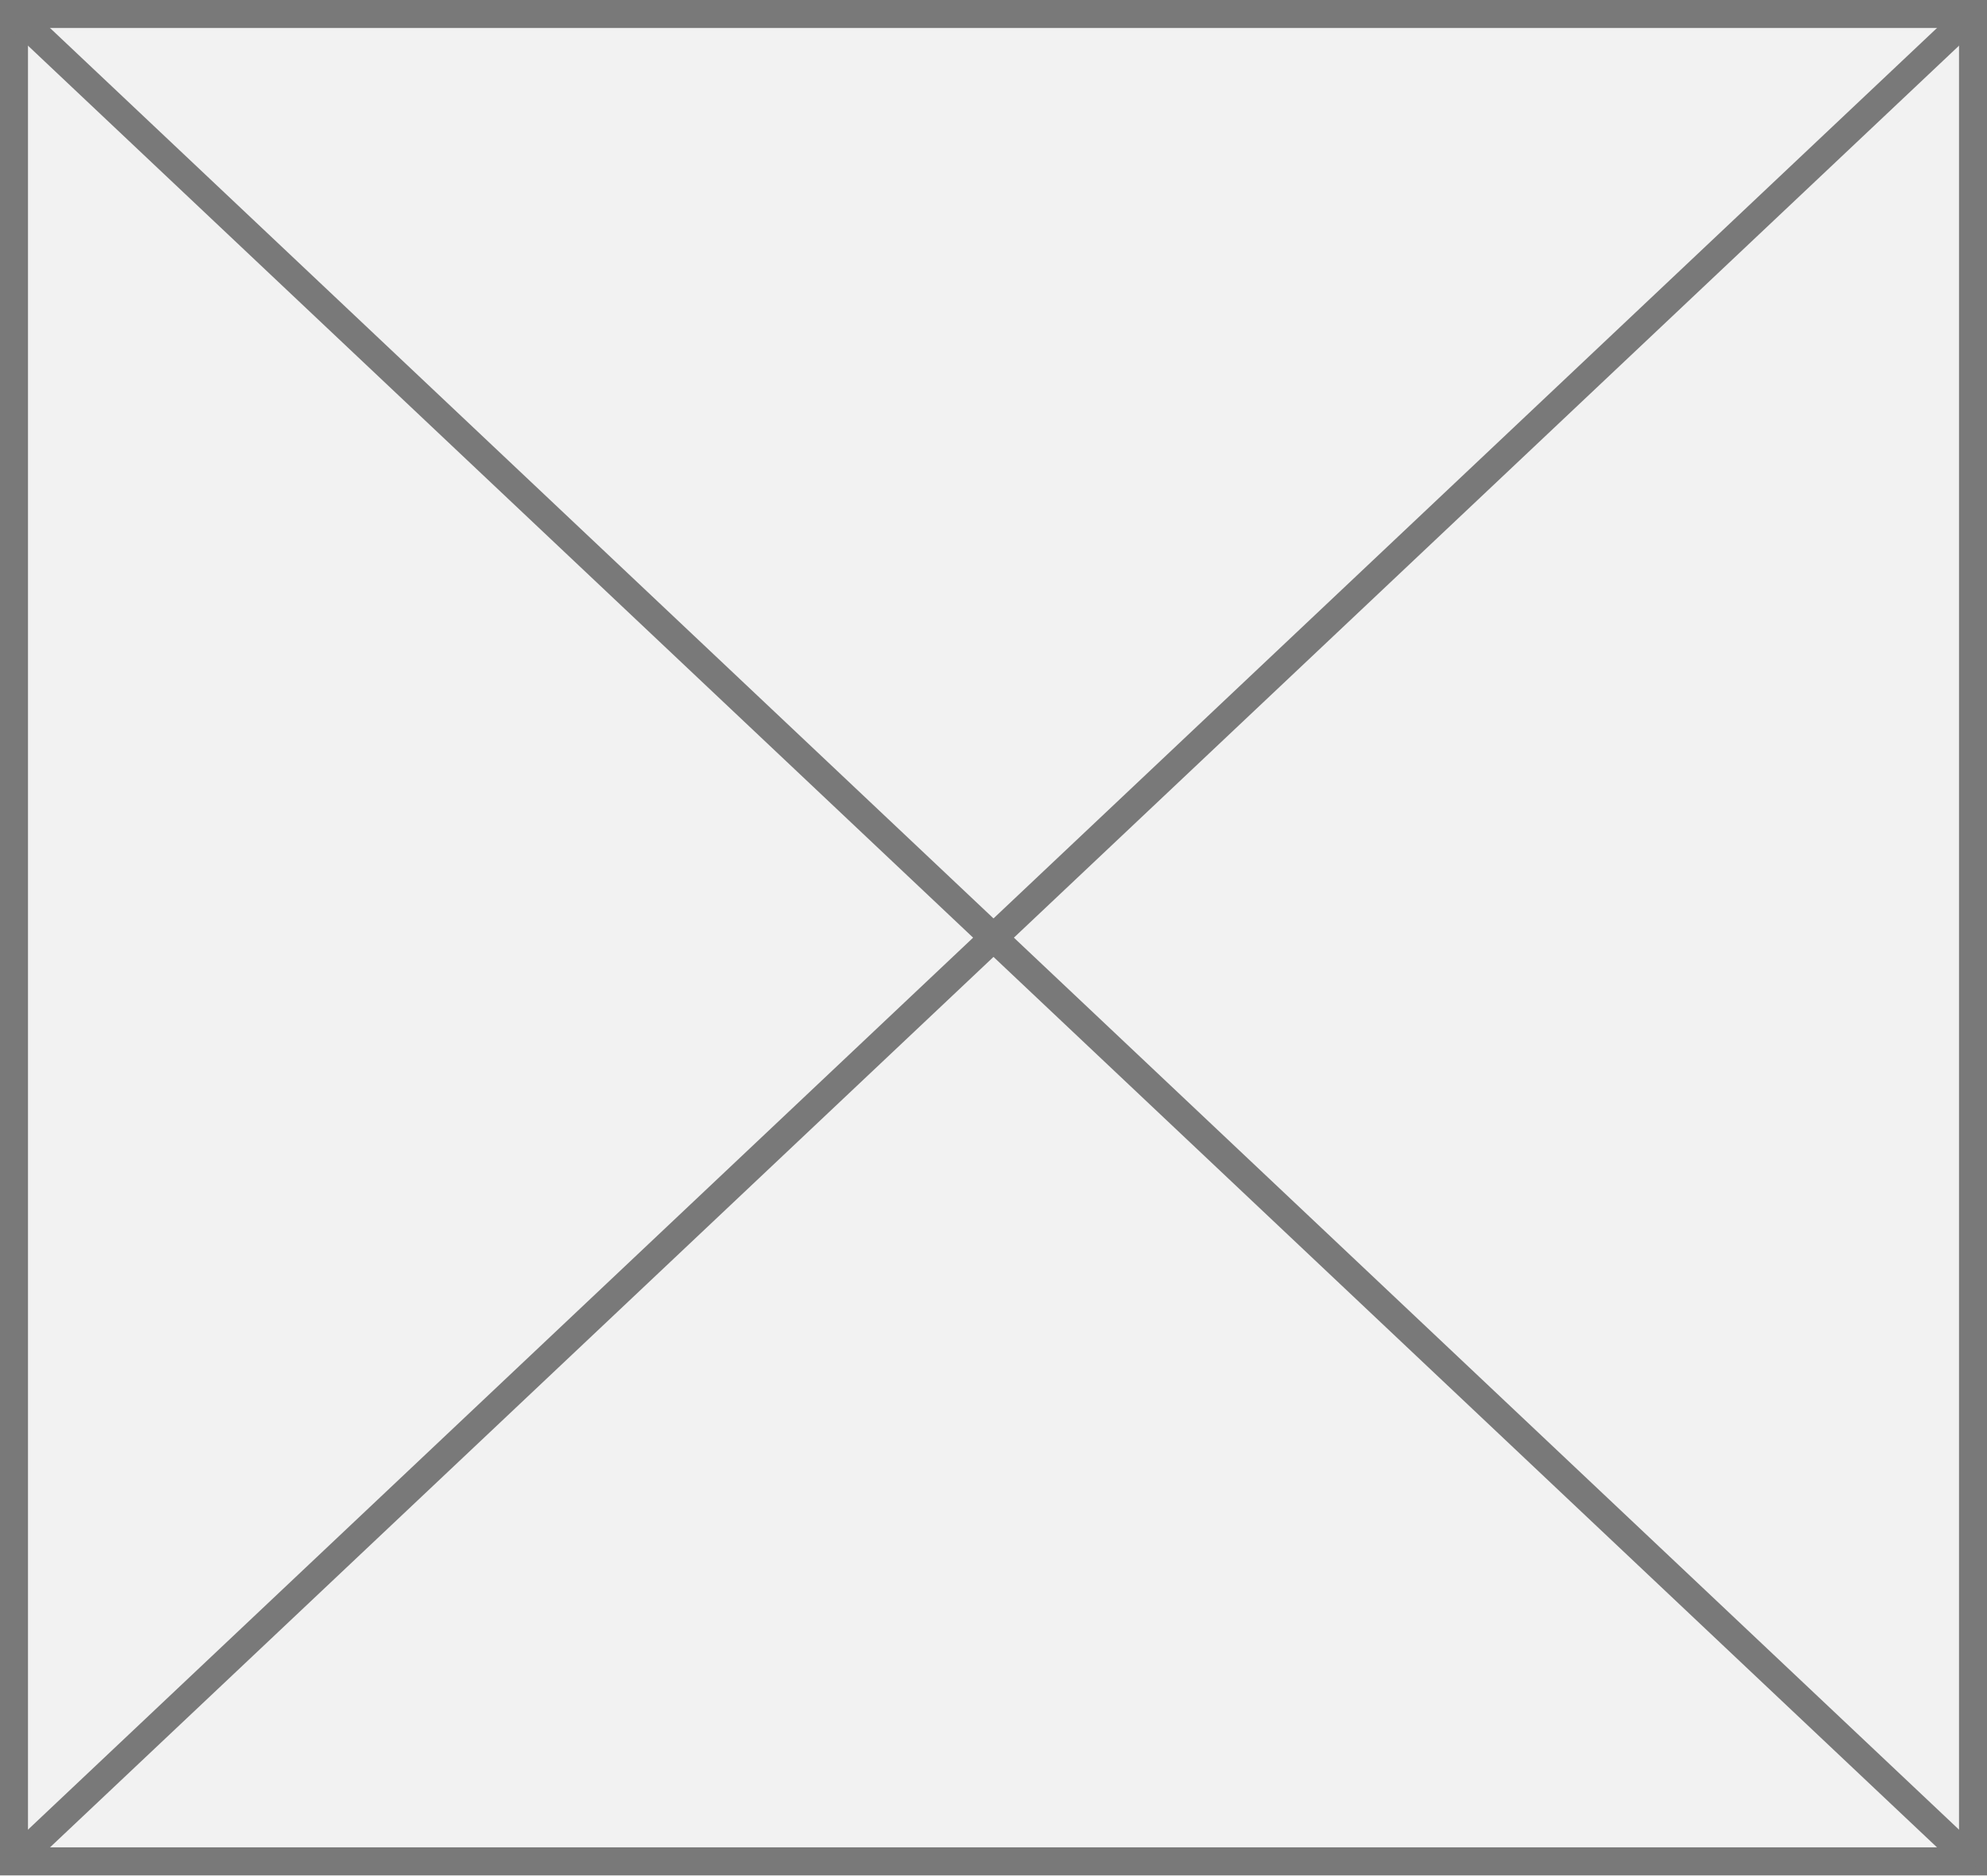
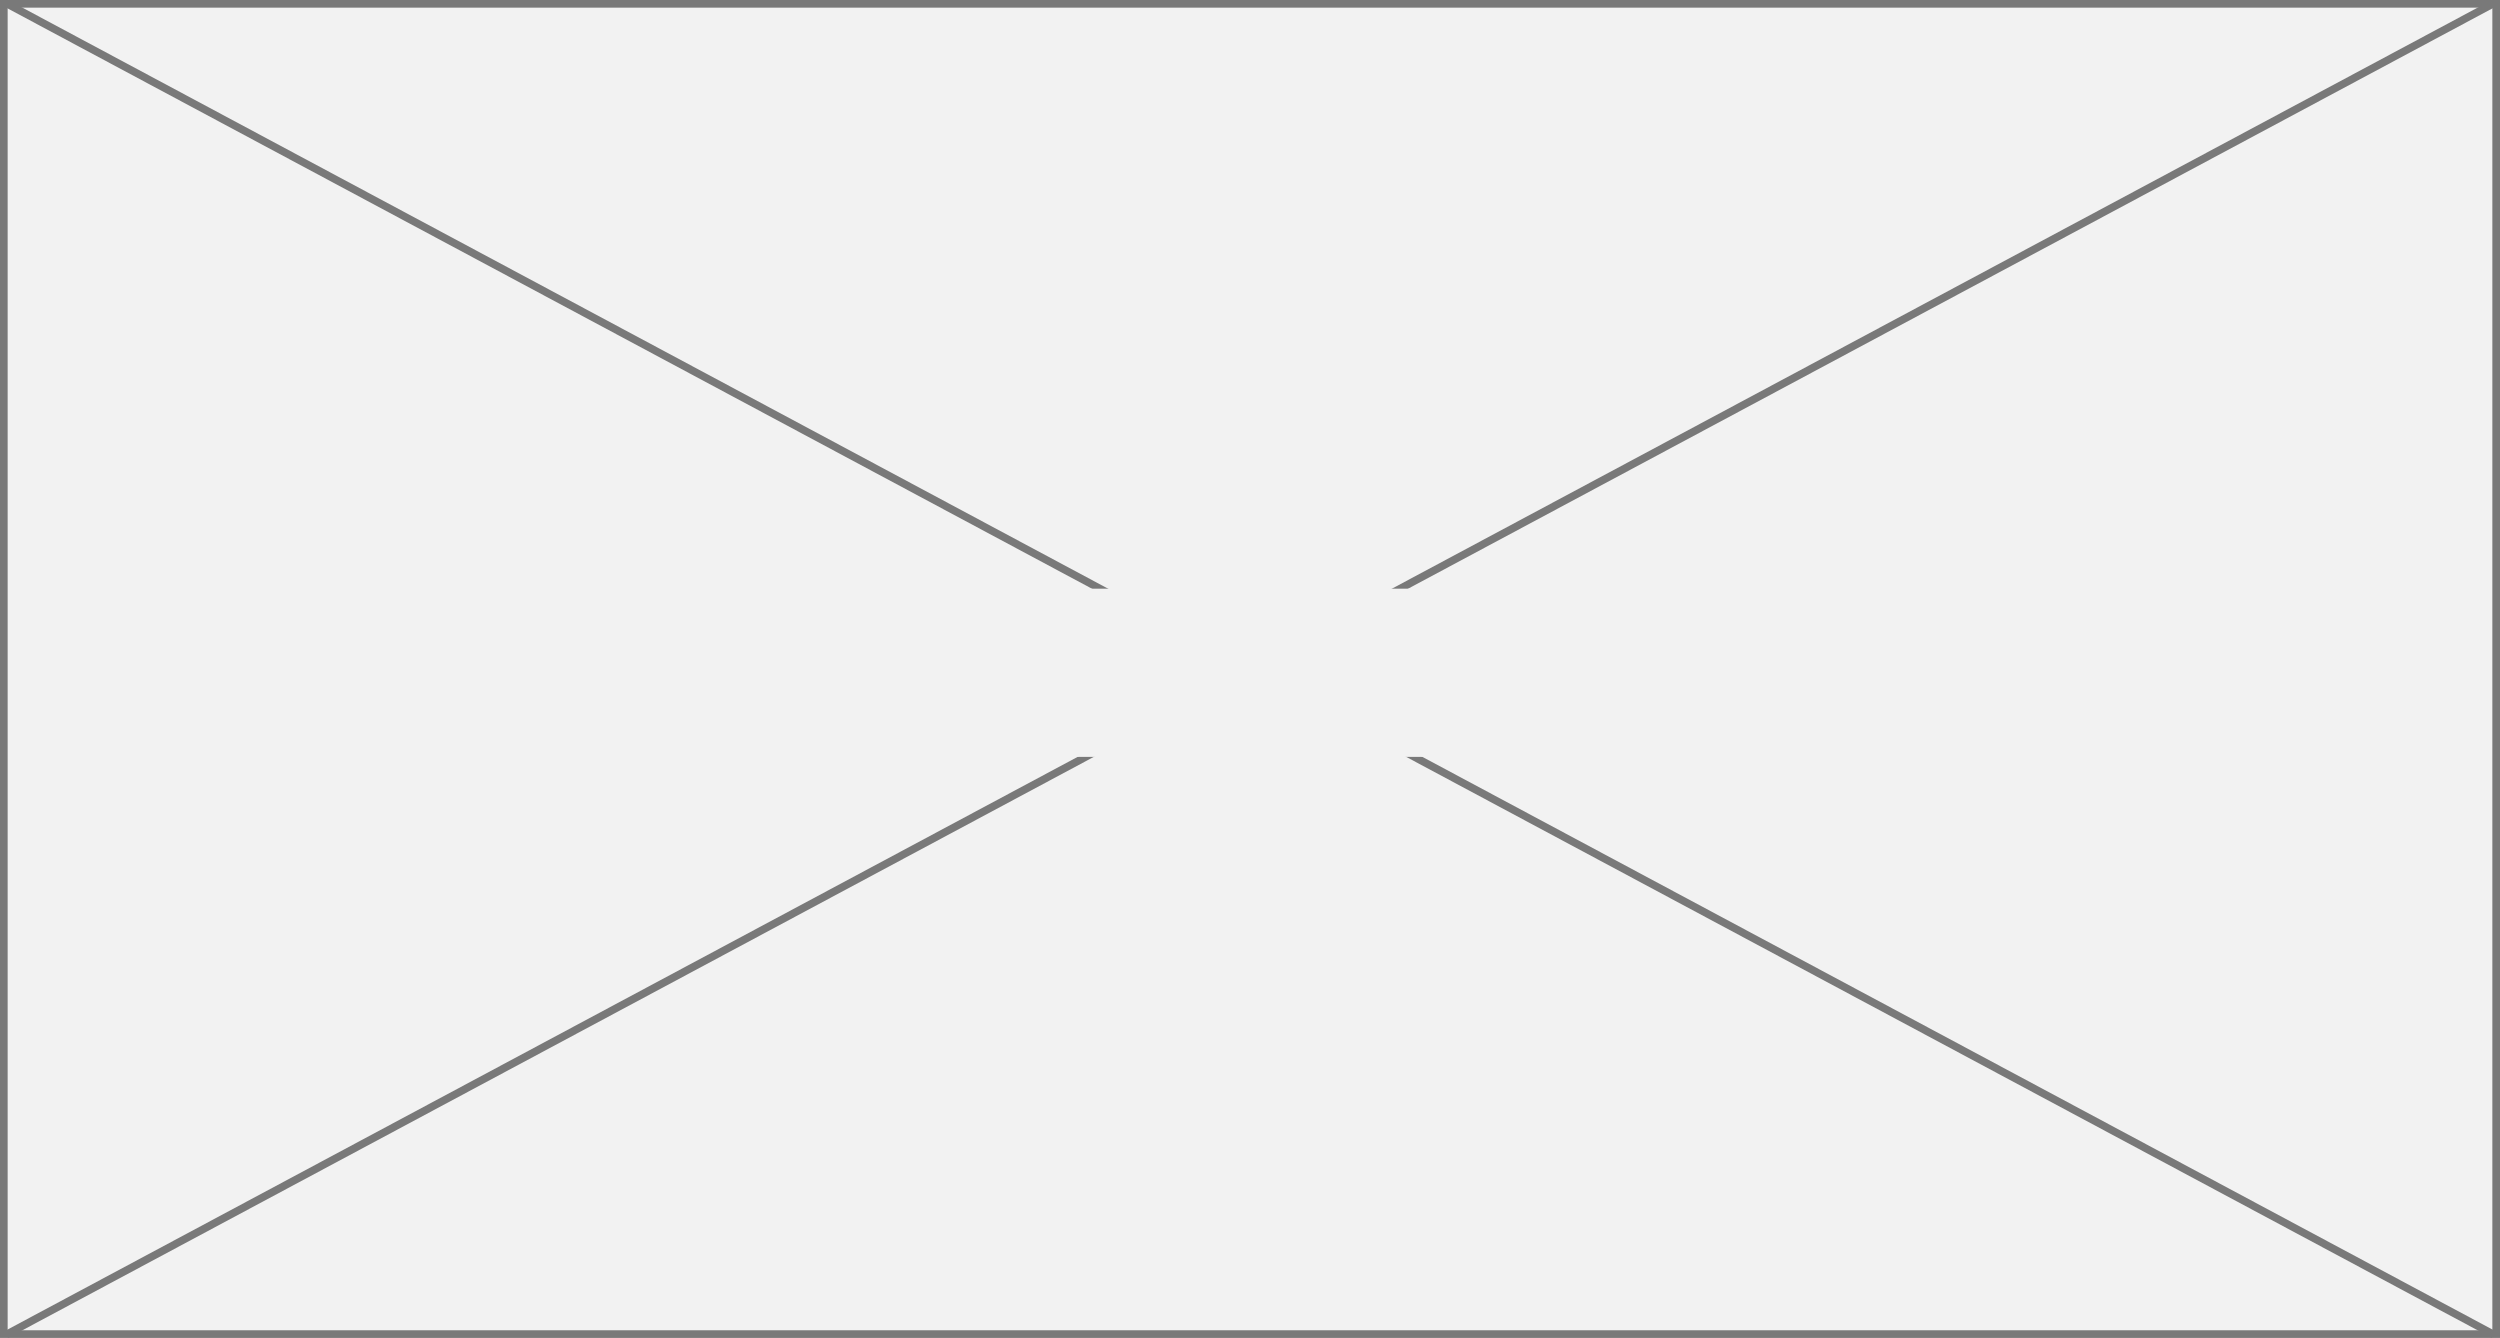
- <svg xmlns="http://www.w3.org/2000/svg" version="1.1" width="71px" height="67px">
-   <g transform="matrix(1 0 0 1 -2240 -86 )">
-     <path d="M 2240.5 86.5  L 2310.5 86.5  L 2310.5 152.5  L 2240.5 152.5  L 2240.5 86.5  Z " fill-rule="nonzero" fill="#f2f2f2" stroke="none" />
-     <path d="M 2240.5 86.5  L 2310.5 86.5  L 2310.5 152.5  L 2240.5 152.5  L 2240.5 86.5  Z " stroke-width="1" stroke="#797979" fill="none" />
-     <path d="M 2240.385 86.364  L 2310.615 152.636  M 2310.615 86.364  L 2240.385 152.636  " stroke-width="1" stroke="#797979" fill="none" />
+ <svg xmlns="http://www.w3.org/2000/svg" version="1.1" width="327px" height="175px">
+   <defs>
+     <mask fill="white" id="clip194">
+       <path d="M 1452.5 1222  L 1518.5 1222  L 1518.5 1244  L 1452.5 1244  Z M 1321 1145  L 1648 1145  L 1648 1320  L 1321 1320  Z " fill-rule="evenodd" />
+     </mask>
+   </defs>
+   <g transform="matrix(1 0 0 1 -1321 -1145 )">
+     <path d="M 1321.5 1145.5  L 1647.5 1145.5  L 1647.5 1319.5  L 1321.5 1319.5  L 1321.5 1145.5  Z " fill-rule="nonzero" fill="#f2f2f2" stroke="none" />
+     <path d="M 1321.5 1145.5  L 1647.5 1145.5  L 1647.5 1319.5  L 1321.5 1319.5  L 1321.5 1145.5  Z " stroke-width="1" stroke="#797979" fill="none" />
+     <path d="M 1321.824 1145.441  L 1647.176 1319.559  M 1647.176 1145.441  L 1321.824 1319.559  " stroke-width="1" stroke="#797979" fill="none" mask="url(#clip194)" />
  </g>
</svg>
